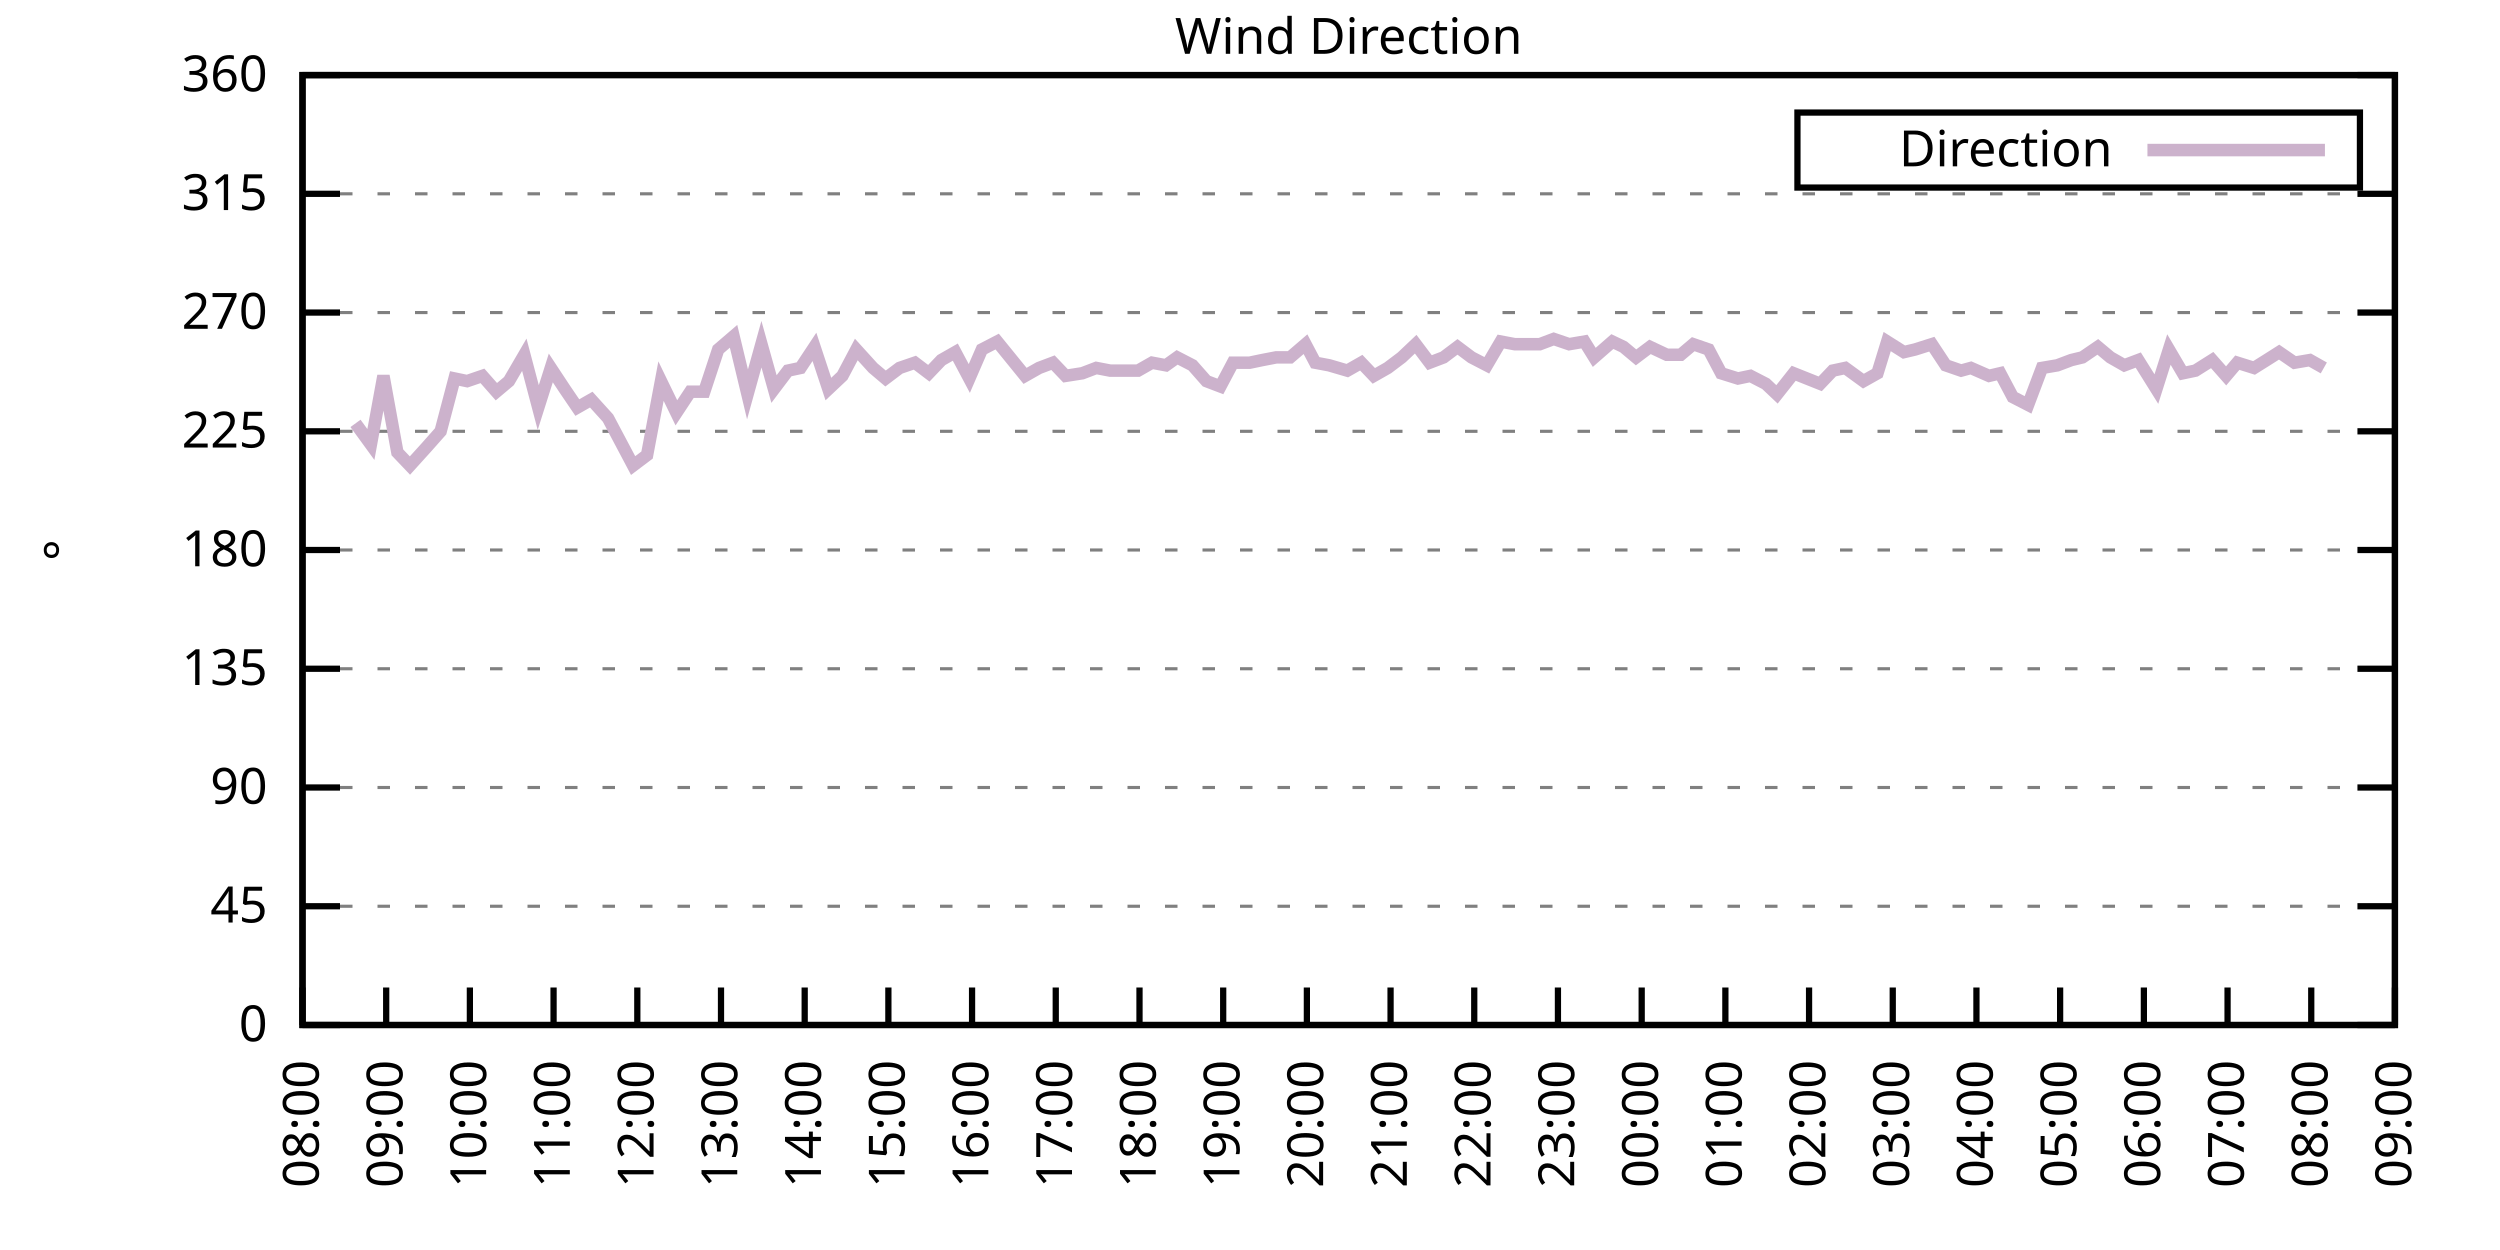
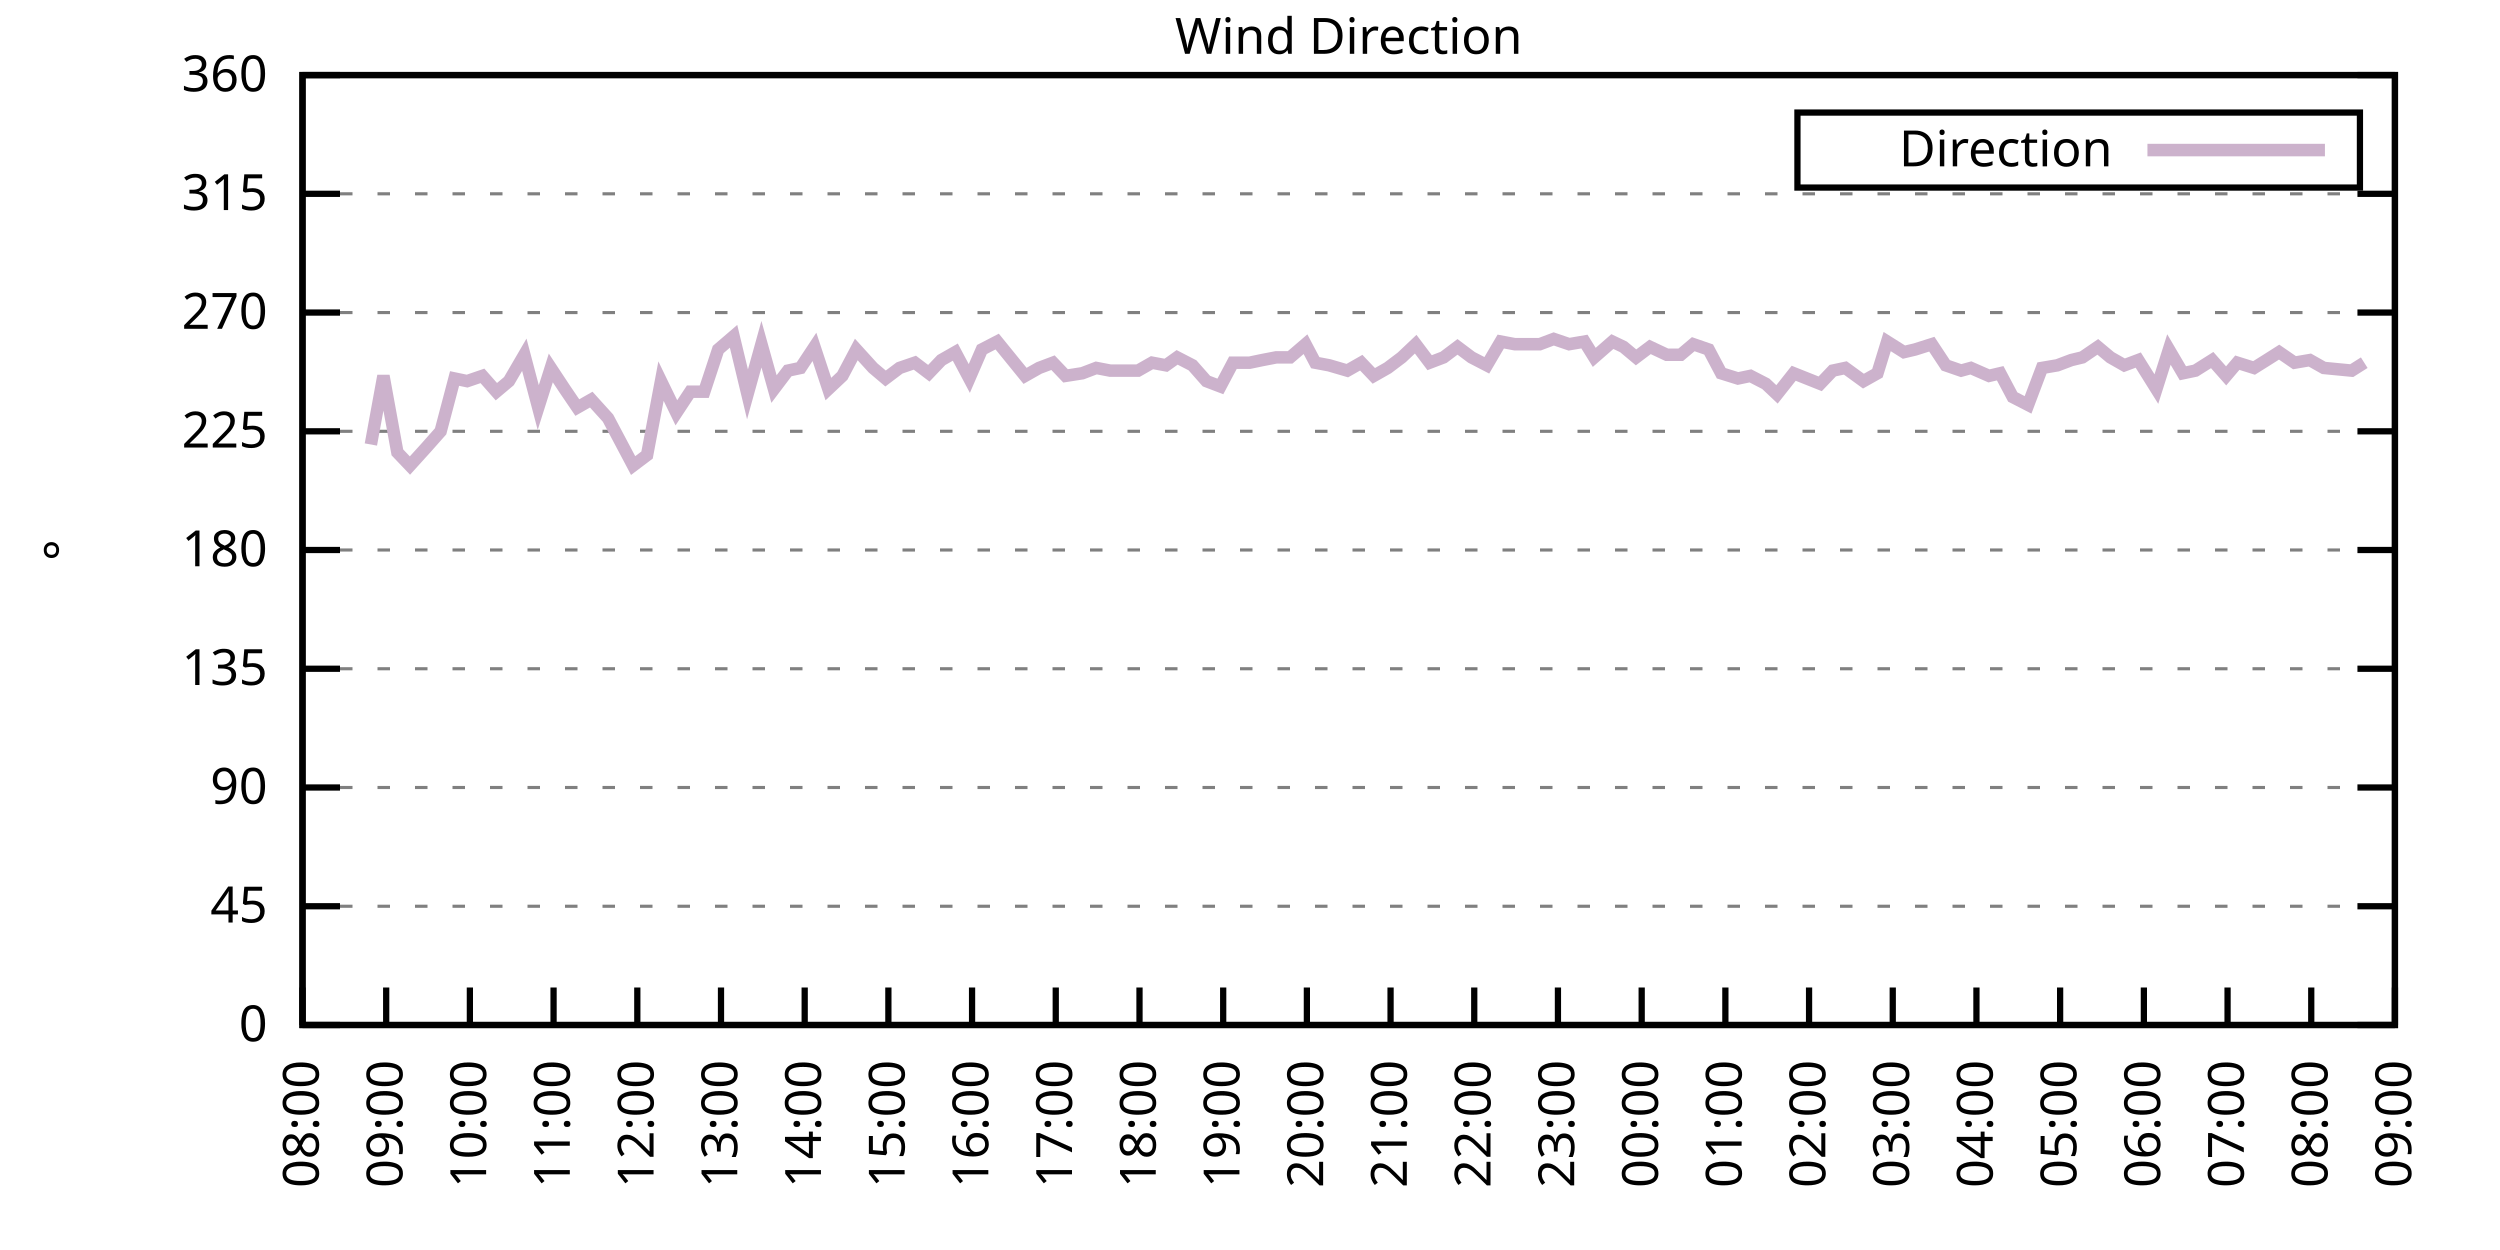
<svg xmlns="http://www.w3.org/2000/svg" xmlns:xlink="http://www.w3.org/1999/xlink" width="400" height="200" viewBox="0 0 400 200">
  <g id="gnuplot_canvas">
    <rect x="0" y="0" width="400" height="200" fill="none" />
    <defs>
      <circle id="gpDot" r="0.5" stroke-width="0.5" stroke="currentColor" />
      <path id="gpPt0" stroke-width="0.333" stroke="currentColor" d="M-1,0 h2 M0,-1 v2" />
      <path id="gpPt1" stroke-width="0.333" stroke="currentColor" d="M-1,-1 L1,1 M1,-1 L-1,1" />
      <path id="gpPt2" stroke-width="0.333" stroke="currentColor" d="M-1,0 L1,0 M0,-1 L0,1 M-1,-1 L1,1 M-1,1 L1,-1" />
      <rect id="gpPt3" stroke-width="0.333" stroke="currentColor" x="-1" y="-1" width="2" height="2" />
      <rect id="gpPt4" stroke-width="0.333" stroke="currentColor" fill="currentColor" x="-1" y="-1" width="2" height="2" />
      <circle id="gpPt5" stroke-width="0.333" stroke="currentColor" cx="0" cy="0" r="1" />
      <use xlink:href="#gpPt5" id="gpPt6" fill="currentColor" stroke="none" />
      <path id="gpPt7" stroke-width="0.333" stroke="currentColor" d="M0,-1.33 L-1.33,0.67 L1.33,0.67 z" />
      <use xlink:href="#gpPt7" id="gpPt8" fill="currentColor" stroke="none" />
      <use xlink:href="#gpPt7" id="gpPt9" stroke="currentColor" transform="rotate(180)" />
      <use xlink:href="#gpPt9" id="gpPt10" fill="currentColor" stroke="none" />
      <use xlink:href="#gpPt3" id="gpPt11" stroke="currentColor" transform="rotate(45)" />
      <use xlink:href="#gpPt11" id="gpPt12" fill="currentColor" stroke="none" />
      <path id="gpPt13" stroke-width="0.333" stroke="currentColor" d="M0,1.330 L1.265,0.411 L0.782,-1.067 L-0.782,-1.076 L-1.265,0.411 z" />
      <use xlink:href="#gpPt13" id="gpPt14" fill="currentColor" stroke="none" />
      <filter id="textbox" filterUnits="objectBoundingBox" x="0" y="0" height="1" width="1">
        <feFlood flood-color="white" flood-opacity="1" result="bgnd" />
        <feComposite in="SourceGraphic" in2="bgnd" operator="atop" />
      </filter>
      <filter id="greybox" filterUnits="objectBoundingBox" x="0" y="0" height="1" width="1">
        <feFlood flood-color="lightgrey" flood-opacity="1" result="grey" />
        <feComposite in="SourceGraphic" in2="grey" operator="atop" />
      </filter>
    </defs>
    <g fill="none" color="white" stroke="currentColor" stroke-width="1.00" stroke-linecap="butt" stroke-linejoin="miter">
</g>
    <g fill="none" color="black" stroke="currentColor" stroke-width="1.00" stroke-linecap="butt" stroke-linejoin="miter">
      <g stroke="none" shape-rendering="crispEdges">
        <polygon fill="rgb(255, 255, 255)" points="48.40,164.00 383.18,164.00 383.18,12.02 48.40,12.02 " />
      </g>
    </g>
    <g fill="none" color="black" stroke="currentColor" stroke-width="1.00" stroke-linecap="butt" stroke-linejoin="miter">
</g>
    <g fill="none" color="black" stroke="black" stroke-width="0.50" stroke-linecap="butt" stroke-linejoin="miter">
</g>
    <g fill="none" color="gray" stroke="currentColor" stroke-width="0.50" stroke-linecap="butt" stroke-linejoin="miter">
      <path stroke="gray" stroke-dasharray="2,4" class="gridline" d="M48.40,164.00 L383.19,164.00  " />
    </g>
    <g fill="none" color="gray" stroke="gray" stroke-width="1.00" stroke-linecap="butt" stroke-linejoin="miter">
</g>
    <g fill="none" color="black" stroke="currentColor" stroke-width="1.00" stroke-linecap="butt" stroke-linejoin="miter">
      <path stroke="black" d="M48.40,164.00 L54.40,164.00 M383.19,164.00 L377.19,164.00  " />
      <g transform="translate(42.80,166.60)" stroke="none" fill="black" font-family="Sans" font-size="8.00" text-anchor="end">
        <text>
          <tspan font-family="Sans"> 0</tspan>
        </text>
      </g>
    </g>
    <g fill="none" color="black" stroke="currentColor" stroke-width="1.00" stroke-linecap="butt" stroke-linejoin="miter">
</g>
    <g fill="none" color="black" stroke="black" stroke-width="0.50" stroke-linecap="butt" stroke-linejoin="miter">
</g>
    <g fill="none" color="gray" stroke="currentColor" stroke-width="0.50" stroke-linecap="butt" stroke-linejoin="miter">
      <path stroke="gray" stroke-dasharray="2,4" class="gridline" d="M48.40,145.00 L383.19,145.00  " />
    </g>
    <g fill="none" color="gray" stroke="gray" stroke-width="1.00" stroke-linecap="butt" stroke-linejoin="miter">
</g>
    <g fill="none" color="black" stroke="currentColor" stroke-width="1.00" stroke-linecap="butt" stroke-linejoin="miter">
      <path stroke="black" d="M48.40,145.00 L54.40,145.00 M383.19,145.00 L377.19,145.00  " />
      <g transform="translate(42.80,147.60)" stroke="none" fill="black" font-family="Sans" font-size="8.00" text-anchor="end">
        <text>
          <tspan font-family="Sans"> 45</tspan>
        </text>
      </g>
    </g>
    <g fill="none" color="black" stroke="currentColor" stroke-width="1.00" stroke-linecap="butt" stroke-linejoin="miter">
</g>
    <g fill="none" color="black" stroke="black" stroke-width="0.50" stroke-linecap="butt" stroke-linejoin="miter">
</g>
    <g fill="none" color="gray" stroke="currentColor" stroke-width="0.50" stroke-linecap="butt" stroke-linejoin="miter">
      <path stroke="gray" stroke-dasharray="2,4" class="gridline" d="M48.40,126.00 L383.19,126.00  " />
    </g>
    <g fill="none" color="gray" stroke="gray" stroke-width="1.00" stroke-linecap="butt" stroke-linejoin="miter">
</g>
    <g fill="none" color="black" stroke="currentColor" stroke-width="1.00" stroke-linecap="butt" stroke-linejoin="miter">
      <path stroke="black" d="M48.40,126.00 L54.40,126.00 M383.19,126.00 L377.19,126.00  " />
      <g transform="translate(42.80,128.60)" stroke="none" fill="black" font-family="Sans" font-size="8.00" text-anchor="end">
        <text>
          <tspan font-family="Sans"> 90</tspan>
        </text>
      </g>
    </g>
    <g fill="none" color="black" stroke="currentColor" stroke-width="1.00" stroke-linecap="butt" stroke-linejoin="miter">
</g>
    <g fill="none" color="black" stroke="black" stroke-width="0.50" stroke-linecap="butt" stroke-linejoin="miter">
</g>
    <g fill="none" color="gray" stroke="currentColor" stroke-width="0.50" stroke-linecap="butt" stroke-linejoin="miter">
      <path stroke="gray" stroke-dasharray="2,4" class="gridline" d="M48.40,107.00 L383.19,107.00  " />
    </g>
    <g fill="none" color="gray" stroke="gray" stroke-width="1.00" stroke-linecap="butt" stroke-linejoin="miter">
</g>
    <g fill="none" color="black" stroke="currentColor" stroke-width="1.00" stroke-linecap="butt" stroke-linejoin="miter">
      <path stroke="black" d="M48.40,107.00 L54.40,107.00 M383.19,107.00 L377.19,107.00  " />
      <g transform="translate(42.80,109.60)" stroke="none" fill="black" font-family="Sans" font-size="8.00" text-anchor="end">
        <text>
          <tspan font-family="Sans"> 135</tspan>
        </text>
      </g>
    </g>
    <g fill="none" color="black" stroke="currentColor" stroke-width="1.00" stroke-linecap="butt" stroke-linejoin="miter">
</g>
    <g fill="none" color="black" stroke="black" stroke-width="0.50" stroke-linecap="butt" stroke-linejoin="miter">
</g>
    <g fill="none" color="gray" stroke="currentColor" stroke-width="0.50" stroke-linecap="butt" stroke-linejoin="miter">
      <path stroke="gray" stroke-dasharray="2,4" class="gridline" d="M48.40,88.00 L383.19,88.00  " />
    </g>
    <g fill="none" color="gray" stroke="gray" stroke-width="1.00" stroke-linecap="butt" stroke-linejoin="miter">
</g>
    <g fill="none" color="black" stroke="currentColor" stroke-width="1.00" stroke-linecap="butt" stroke-linejoin="miter">
      <path stroke="black" d="M48.40,88.00 L54.40,88.00 M383.19,88.00 L377.19,88.00  " />
      <g transform="translate(42.80,90.60)" stroke="none" fill="black" font-family="Sans" font-size="8.00" text-anchor="end">
        <text>
          <tspan font-family="Sans"> 180</tspan>
        </text>
      </g>
    </g>
    <g fill="none" color="black" stroke="currentColor" stroke-width="1.00" stroke-linecap="butt" stroke-linejoin="miter">
</g>
    <g fill="none" color="black" stroke="black" stroke-width="0.50" stroke-linecap="butt" stroke-linejoin="miter">
</g>
    <g fill="none" color="gray" stroke="currentColor" stroke-width="0.50" stroke-linecap="butt" stroke-linejoin="miter">
      <path stroke="gray" stroke-dasharray="2,4" class="gridline" d="M48.40,69.01 L383.19,69.01  " />
    </g>
    <g fill="none" color="gray" stroke="gray" stroke-width="1.00" stroke-linecap="butt" stroke-linejoin="miter">
</g>
    <g fill="none" color="black" stroke="currentColor" stroke-width="1.00" stroke-linecap="butt" stroke-linejoin="miter">
      <path stroke="black" d="M48.40,69.01 L54.40,69.01 M383.19,69.01 L377.19,69.01  " />
      <g transform="translate(42.80,71.61)" stroke="none" fill="black" font-family="Sans" font-size="8.00" text-anchor="end">
        <text>
          <tspan font-family="Sans"> 225</tspan>
        </text>
      </g>
    </g>
    <g fill="none" color="black" stroke="currentColor" stroke-width="1.00" stroke-linecap="butt" stroke-linejoin="miter">
</g>
    <g fill="none" color="black" stroke="black" stroke-width="0.50" stroke-linecap="butt" stroke-linejoin="miter">
</g>
    <g fill="none" color="gray" stroke="currentColor" stroke-width="0.50" stroke-linecap="butt" stroke-linejoin="miter">
      <path stroke="gray" stroke-dasharray="2,4" class="gridline" d="M48.40,50.01 L383.19,50.01  " />
    </g>
    <g fill="none" color="gray" stroke="gray" stroke-width="1.00" stroke-linecap="butt" stroke-linejoin="miter">
</g>
    <g fill="none" color="black" stroke="currentColor" stroke-width="1.00" stroke-linecap="butt" stroke-linejoin="miter">
      <path stroke="black" d="M48.40,50.01 L54.40,50.01 M383.19,50.01 L377.19,50.01  " />
      <g transform="translate(42.80,52.61)" stroke="none" fill="black" font-family="Sans" font-size="8.00" text-anchor="end">
        <text>
          <tspan font-family="Sans"> 270</tspan>
        </text>
      </g>
    </g>
    <g fill="none" color="black" stroke="currentColor" stroke-width="1.00" stroke-linecap="butt" stroke-linejoin="miter">
</g>
    <g fill="none" color="black" stroke="black" stroke-width="0.50" stroke-linecap="butt" stroke-linejoin="miter">
</g>
    <g fill="none" color="gray" stroke="currentColor" stroke-width="0.50" stroke-linecap="butt" stroke-linejoin="miter">
      <path stroke="gray" stroke-dasharray="2,4" class="gridline" d="M48.40,31.01 L383.19,31.01  " />
    </g>
    <g fill="none" color="gray" stroke="gray" stroke-width="1.00" stroke-linecap="butt" stroke-linejoin="miter">
</g>
    <g fill="none" color="black" stroke="currentColor" stroke-width="1.00" stroke-linecap="butt" stroke-linejoin="miter">
      <path stroke="black" d="M48.40,31.01 L54.40,31.01 M383.19,31.01 L377.19,31.01  " />
      <g transform="translate(42.80,33.61)" stroke="none" fill="black" font-family="Sans" font-size="8.00" text-anchor="end">
        <text>
          <tspan font-family="Sans"> 315</tspan>
        </text>
      </g>
    </g>
    <g fill="none" color="black" stroke="currentColor" stroke-width="1.00" stroke-linecap="butt" stroke-linejoin="miter">
</g>
    <g fill="none" color="black" stroke="black" stroke-width="0.50" stroke-linecap="butt" stroke-linejoin="miter">
</g>
    <g fill="none" color="gray" stroke="currentColor" stroke-width="0.50" stroke-linecap="butt" stroke-linejoin="miter">
      <path stroke="gray" stroke-dasharray="2,4" class="gridline" d="M48.40,12.01 L383.19,12.01  " />
    </g>
    <g fill="none" color="gray" stroke="gray" stroke-width="1.00" stroke-linecap="butt" stroke-linejoin="miter">
</g>
    <g fill="none" color="black" stroke="currentColor" stroke-width="1.00" stroke-linecap="butt" stroke-linejoin="miter">
      <path stroke="black" d="M48.40,12.01 L54.40,12.01 M383.19,12.01 L377.19,12.01  " />
      <g transform="translate(42.80,14.61)" stroke="none" fill="black" font-family="Sans" font-size="8.00" text-anchor="end">
        <text>
          <tspan font-family="Sans"> 360</tspan>
        </text>
      </g>
    </g>
    <g fill="none" color="black" stroke="currentColor" stroke-width="1.00" stroke-linecap="butt" stroke-linejoin="miter">
      <path stroke="black" d="M48.40,164.00 L48.40,158.00  " />
      <g transform="translate(51.00,169.60) rotate(270.00)" stroke="none" fill="black" font-family="Sans" font-size="8.00" text-anchor="end">
        <text>
          <tspan font-family="Sans">08:00</tspan>
        </text>
      </g>
    </g>
    <g fill="none" color="black" stroke="currentColor" stroke-width="1.00" stroke-linecap="butt" stroke-linejoin="miter">
      <path stroke="black" d="M61.79,164.00 L61.79,158.00  " />
      <g transform="translate(64.39,169.60) rotate(270.00)" stroke="none" fill="black" font-family="Sans" font-size="8.00" text-anchor="end">
        <text>
          <tspan font-family="Sans">09:00</tspan>
        </text>
      </g>
    </g>
    <g fill="none" color="black" stroke="currentColor" stroke-width="1.00" stroke-linecap="butt" stroke-linejoin="miter">
      <path stroke="black" d="M75.18,164.00 L75.18,158.00  " />
      <g transform="translate(77.78,169.60) rotate(270.00)" stroke="none" fill="black" font-family="Sans" font-size="8.00" text-anchor="end">
        <text>
          <tspan font-family="Sans">10:00</tspan>
        </text>
      </g>
    </g>
    <g fill="none" color="black" stroke="currentColor" stroke-width="1.00" stroke-linecap="butt" stroke-linejoin="miter">
      <path stroke="black" d="M88.57,164.00 L88.57,158.00  " />
      <g transform="translate(91.17,169.60) rotate(270.00)" stroke="none" fill="black" font-family="Sans" font-size="8.00" text-anchor="end">
        <text>
          <tspan font-family="Sans">11:00</tspan>
        </text>
      </g>
    </g>
    <g fill="none" color="black" stroke="currentColor" stroke-width="1.00" stroke-linecap="butt" stroke-linejoin="miter">
      <path stroke="black" d="M101.97,164.00 L101.97,158.00  " />
      <g transform="translate(104.57,169.60) rotate(270.00)" stroke="none" fill="black" font-family="Sans" font-size="8.00" text-anchor="end">
        <text>
          <tspan font-family="Sans">12:00</tspan>
        </text>
      </g>
    </g>
    <g fill="none" color="black" stroke="currentColor" stroke-width="1.00" stroke-linecap="butt" stroke-linejoin="miter">
      <path stroke="black" d="M115.36,164.00 L115.36,158.00  " />
      <g transform="translate(117.96,169.60) rotate(270.00)" stroke="none" fill="black" font-family="Sans" font-size="8.00" text-anchor="end">
        <text>
          <tspan font-family="Sans">13:00</tspan>
        </text>
      </g>
    </g>
    <g fill="none" color="black" stroke="currentColor" stroke-width="1.00" stroke-linecap="butt" stroke-linejoin="miter">
      <path stroke="black" d="M128.75,164.00 L128.75,158.00  " />
      <g transform="translate(131.35,169.60) rotate(270.00)" stroke="none" fill="black" font-family="Sans" font-size="8.00" text-anchor="end">
        <text>
          <tspan font-family="Sans">14:00</tspan>
        </text>
      </g>
    </g>
    <g fill="none" color="black" stroke="currentColor" stroke-width="1.00" stroke-linecap="butt" stroke-linejoin="miter">
      <path stroke="black" d="M142.14,164.00 L142.14,158.00  " />
      <g transform="translate(144.74,169.60) rotate(270.00)" stroke="none" fill="black" font-family="Sans" font-size="8.00" text-anchor="end">
        <text>
          <tspan font-family="Sans">15:00</tspan>
        </text>
      </g>
    </g>
    <g fill="none" color="black" stroke="currentColor" stroke-width="1.00" stroke-linecap="butt" stroke-linejoin="miter">
      <path stroke="black" d="M155.53,164.00 L155.53,158.00  " />
      <g transform="translate(158.13,169.60) rotate(270.00)" stroke="none" fill="black" font-family="Sans" font-size="8.00" text-anchor="end">
        <text>
          <tspan font-family="Sans">16:00</tspan>
        </text>
      </g>
    </g>
    <g fill="none" color="black" stroke="currentColor" stroke-width="1.00" stroke-linecap="butt" stroke-linejoin="miter">
      <path stroke="black" d="M168.92,164.00 L168.92,158.00  " />
      <g transform="translate(171.52,169.60) rotate(270.00)" stroke="none" fill="black" font-family="Sans" font-size="8.00" text-anchor="end">
        <text>
          <tspan font-family="Sans">17:00</tspan>
        </text>
      </g>
    </g>
    <g fill="none" color="black" stroke="currentColor" stroke-width="1.00" stroke-linecap="butt" stroke-linejoin="miter">
      <path stroke="black" d="M182.32,164.00 L182.32,158.00  " />
      <g transform="translate(184.92,169.60) rotate(270.00)" stroke="none" fill="black" font-family="Sans" font-size="8.00" text-anchor="end">
        <text>
          <tspan font-family="Sans">18:00</tspan>
        </text>
      </g>
    </g>
    <g fill="none" color="black" stroke="currentColor" stroke-width="1.00" stroke-linecap="butt" stroke-linejoin="miter">
      <path stroke="black" d="M195.71,164.00 L195.71,158.00  " />
      <g transform="translate(198.31,169.60) rotate(270.00)" stroke="none" fill="black" font-family="Sans" font-size="8.00" text-anchor="end">
        <text>
          <tspan font-family="Sans">19:00</tspan>
        </text>
      </g>
    </g>
    <g fill="none" color="black" stroke="currentColor" stroke-width="1.00" stroke-linecap="butt" stroke-linejoin="miter">
      <path stroke="black" d="M209.10,164.00 L209.10,158.00  " />
      <g transform="translate(211.70,169.60) rotate(270.00)" stroke="none" fill="black" font-family="Sans" font-size="8.00" text-anchor="end">
        <text>
          <tspan font-family="Sans">20:00</tspan>
        </text>
      </g>
    </g>
    <g fill="none" color="black" stroke="currentColor" stroke-width="1.00" stroke-linecap="butt" stroke-linejoin="miter">
      <path stroke="black" d="M222.49,164.00 L222.49,158.00  " />
      <g transform="translate(225.09,169.60) rotate(270.00)" stroke="none" fill="black" font-family="Sans" font-size="8.00" text-anchor="end">
        <text>
          <tspan font-family="Sans">21:00</tspan>
        </text>
      </g>
    </g>
    <g fill="none" color="black" stroke="currentColor" stroke-width="1.00" stroke-linecap="butt" stroke-linejoin="miter">
      <path stroke="black" d="M235.88,164.00 L235.88,158.00  " />
      <g transform="translate(238.48,169.60) rotate(270.00)" stroke="none" fill="black" font-family="Sans" font-size="8.00" text-anchor="end">
        <text>
          <tspan font-family="Sans">22:00</tspan>
        </text>
      </g>
    </g>
    <g fill="none" color="black" stroke="currentColor" stroke-width="1.00" stroke-linecap="butt" stroke-linejoin="miter">
      <path stroke="black" d="M249.27,164.00 L249.27,158.00  " />
      <g transform="translate(251.87,169.60) rotate(270.00)" stroke="none" fill="black" font-family="Sans" font-size="8.00" text-anchor="end">
        <text>
          <tspan font-family="Sans">23:00</tspan>
        </text>
      </g>
    </g>
    <g fill="none" color="black" stroke="currentColor" stroke-width="1.00" stroke-linecap="butt" stroke-linejoin="miter">
      <path stroke="black" d="M262.67,164.00 L262.67,158.00  " />
      <g transform="translate(265.27,169.60) rotate(270.00)" stroke="none" fill="black" font-family="Sans" font-size="8.00" text-anchor="end">
        <text>
          <tspan font-family="Sans">00:00</tspan>
        </text>
      </g>
    </g>
    <g fill="none" color="black" stroke="currentColor" stroke-width="1.00" stroke-linecap="butt" stroke-linejoin="miter">
      <path stroke="black" d="M276.06,164.00 L276.06,158.00  " />
      <g transform="translate(278.66,169.60) rotate(270.00)" stroke="none" fill="black" font-family="Sans" font-size="8.00" text-anchor="end">
        <text>
          <tspan font-family="Sans">01:00</tspan>
        </text>
      </g>
    </g>
    <g fill="none" color="black" stroke="currentColor" stroke-width="1.00" stroke-linecap="butt" stroke-linejoin="miter">
      <path stroke="black" d="M289.45,164.00 L289.45,158.00  " />
      <g transform="translate(292.05,169.60) rotate(270.00)" stroke="none" fill="black" font-family="Sans" font-size="8.00" text-anchor="end">
        <text>
          <tspan font-family="Sans">02:00</tspan>
        </text>
      </g>
    </g>
    <g fill="none" color="black" stroke="currentColor" stroke-width="1.00" stroke-linecap="butt" stroke-linejoin="miter">
      <path stroke="black" d="M302.84,164.00 L302.84,158.00  " />
      <g transform="translate(305.44,169.60) rotate(270.00)" stroke="none" fill="black" font-family="Sans" font-size="8.00" text-anchor="end">
        <text>
          <tspan font-family="Sans">03:00</tspan>
        </text>
      </g>
    </g>
    <g fill="none" color="black" stroke="currentColor" stroke-width="1.00" stroke-linecap="butt" stroke-linejoin="miter">
      <path stroke="black" d="M316.23,164.00 L316.23,158.00  " />
      <g transform="translate(318.83,169.60) rotate(270.00)" stroke="none" fill="black" font-family="Sans" font-size="8.00" text-anchor="end">
        <text>
          <tspan font-family="Sans">04:00</tspan>
        </text>
      </g>
    </g>
    <g fill="none" color="black" stroke="currentColor" stroke-width="1.00" stroke-linecap="butt" stroke-linejoin="miter">
      <path stroke="black" d="M329.62,164.00 L329.62,158.00  " />
      <g transform="translate(332.22,169.60) rotate(270.00)" stroke="none" fill="black" font-family="Sans" font-size="8.00" text-anchor="end">
        <text>
          <tspan font-family="Sans">05:00</tspan>
        </text>
      </g>
    </g>
    <g fill="none" color="black" stroke="currentColor" stroke-width="1.00" stroke-linecap="butt" stroke-linejoin="miter">
      <path stroke="black" d="M343.02,164.00 L343.02,158.00  " />
      <g transform="translate(345.62,169.60) rotate(270.00)" stroke="none" fill="black" font-family="Sans" font-size="8.00" text-anchor="end">
        <text>
          <tspan font-family="Sans">06:00</tspan>
        </text>
      </g>
    </g>
    <g fill="none" color="black" stroke="currentColor" stroke-width="1.00" stroke-linecap="butt" stroke-linejoin="miter">
      <path stroke="black" d="M356.41,164.00 L356.41,158.00  " />
      <g transform="translate(359.01,169.60) rotate(270.00)" stroke="none" fill="black" font-family="Sans" font-size="8.00" text-anchor="end">
        <text>
          <tspan font-family="Sans">07:00</tspan>
        </text>
      </g>
    </g>
    <g fill="none" color="black" stroke="currentColor" stroke-width="1.00" stroke-linecap="butt" stroke-linejoin="miter">
      <path stroke="black" d="M369.80,164.00 L369.80,158.00  " />
      <g transform="translate(372.40,169.60) rotate(270.00)" stroke="none" fill="black" font-family="Sans" font-size="8.00" text-anchor="end">
        <text>
          <tspan font-family="Sans">08:00</tspan>
        </text>
      </g>
    </g>
    <g fill="none" color="black" stroke="currentColor" stroke-width="1.00" stroke-linecap="butt" stroke-linejoin="miter">
      <path stroke="black" d="M383.19,164.00 L383.19,158.00  " />
      <g transform="translate(385.79,169.60) rotate(270.00)" stroke="none" fill="black" font-family="Sans" font-size="8.00" text-anchor="end">
        <text>
          <tspan font-family="Sans">09:00</tspan>
        </text>
      </g>
    </g>
    <g fill="none" color="black" stroke="currentColor" stroke-width="1.00" stroke-linecap="butt" stroke-linejoin="miter">
</g>
    <g fill="none" color="black" stroke="currentColor" stroke-width="1.00" stroke-linecap="butt" stroke-linejoin="miter">
      <path stroke="black" d="M48.40,12.01 L48.40,164.00 L383.19,164.00 L383.19,12.01 L48.40,12.01 Z  " />
    </g>
    <g fill="none" color="black" stroke="currentColor" stroke-width="1.00" stroke-linecap="butt" stroke-linejoin="miter">
</g>
    <g fill="none" color="black" stroke="currentColor" stroke-width="1.00" stroke-linecap="butt" stroke-linejoin="miter">
      <path stroke="black" d="M287.59,30.01 L287.59,18.01 L377.59,18.01 L377.59,30.01 L287.59,30.01 Z  " />
    </g>
    <g id="Wind_direction_plot_1">
      <g fill="none" color="white" stroke="black" stroke-width="2.00" stroke-linecap="butt" stroke-linejoin="miter">
</g>
      <g fill="none" color="black" stroke="currentColor" stroke-width="2.00" stroke-linecap="butt" stroke-linejoin="miter">
        <g transform="translate(337.99,26.61)" stroke="none" fill="black" font-family="Sans" font-size="8.00" text-anchor="end">
          <text>
            <tspan font-family="Sans">Direction</tspan>
          </text>
        </g>
      </g>
      <g fill="none" color="black" stroke="currentColor" stroke-width="2.00" stroke-linecap="butt" stroke-linejoin="miter">
-         <path stroke="rgb(204, 178, 204)" d="M343.59,24.01 L371.99,24.01 M56.88,67.74 L59.34,71.12 L61.35,60.14 L63.58,72.38 L65.59,74.49 L68.26,71.54   L70.50,69.01 L72.73,60.56 L74.74,60.98 L77.19,60.14 L79.42,62.67 L81.43,60.98 L83.89,56.76 L86.12,65.21   L88.13,58.87 L90.36,62.25 L92.37,65.21 L94.60,63.94 L97.28,66.90 L101.30,74.49 L103.53,72.81 L105.76,60.98   L108.22,66.05 L110.45,62.67 L112.68,62.67 L114.91,55.92 L117.37,53.81 L119.60,63.10 L121.83,55.07 L123.84,62.25   L126.07,59.30 L128.08,58.87 L130.31,55.50 L132.54,62.25 L134.78,60.14 L137.01,55.92 L139.69,58.87 L141.69,60.56   L143.93,58.87 L146.38,58.03 L148.61,59.72 L150.62,57.61 L152.85,56.34 L155.09,60.56 L157.10,55.92 L159.55,54.65   L164.01,60.14 L166.25,58.87 L168.48,58.03 L170.49,60.14 L173.17,59.72 L175.40,58.87 L177.63,59.30 L179.64,59.30   L182.09,59.30 L184.32,58.03 L186.56,58.45 L188.34,57.18 L190.80,58.45 L193.03,60.98 L195.26,61.83 L197.27,58.03   L199.95,58.03 L201.96,57.61 L204.19,57.18 L206.42,57.18 L208.88,55.07 L210.44,58.03 L212.67,58.45 L215.57,59.30   L217.80,58.03 L219.81,60.14 L222.04,58.87 L224.28,57.18 L226.51,55.07 L228.74,58.03 L230.97,57.18 L233.20,55.50   L235.44,57.18 L237.89,58.45 L240.12,54.65 L242.36,55.07 L244.36,55.07 L246.37,55.07 L248.60,54.23 L251.06,55.07   L253.51,54.65 L255.08,57.18 L257.98,54.65 L259.76,55.50 L261.77,57.18 L264.00,55.50 L266.68,56.76 L268.92,56.76   L270.92,55.07 L273.38,55.92 L275.39,59.72 L278.07,60.56 L280.07,60.14 L282.53,61.41 L284.32,63.10 L286.99,59.72   L291.23,61.41 L293.24,59.30 L295.25,58.87 L298.15,60.98 L300.39,59.72 L301.95,54.65 L304.63,56.34 L306.41,55.92   L309.09,55.07 L311.32,58.45 L313.78,59.30 L315.34,58.87 L318.24,60.14 L320.03,59.72 L322.04,63.52 L324.49,64.78   L326.72,58.87 L329.18,58.45 L331.41,57.61 L333.19,57.18 L335.65,55.50 L337.66,57.18 L339.89,58.45 L342.12,57.61   L345.02,62.25 L347.03,55.92 L349.26,59.72 L351.27,59.30 L353.95,57.61 L356.18,60.14 L357.97,58.03 L360.65,58.87   L362.66,57.61 L364.66,56.34 L367.12,58.03 L369.58,57.61 L371.81,58.87  " />
+         <path stroke="rgb(204, 178, 204)" d="M343.59,24.01 L371.99,24.01 M59.34,71.12 L61.35,60.14 L63.58,72.38 L65.59,74.49 L68.26,71.54 L70.50,69.01   L72.73,60.56 L74.74,60.98 L77.19,60.14 L79.42,62.67 L81.43,60.98 L83.89,56.76 L86.12,65.21 L88.13,58.87   L90.36,62.25 L92.37,65.21 L94.60,63.94 L97.28,66.90 L101.30,74.49 L103.53,72.81 L105.76,60.98 L108.22,66.05   L110.45,62.67 L112.68,62.67 L114.91,55.92 L117.37,53.81 L119.60,63.10 L121.83,55.07 L123.84,62.25 L126.07,59.30   L128.08,58.87 L130.31,55.50 L132.54,62.25 L134.78,60.14 L137.01,55.92 L139.69,58.87 L141.69,60.56 L143.93,58.87   L146.38,58.03 L148.61,59.72 L150.62,57.61 L152.85,56.34 L155.09,60.56 L157.10,55.92 L159.55,54.65 L164.01,60.14   L166.25,58.87 L168.48,58.03 L170.49,60.14 L173.17,59.72 L175.40,58.87 L177.63,59.30 L179.64,59.30 L182.09,59.30   L184.32,58.03 L186.56,58.45 L188.34,57.18 L190.80,58.45 L193.03,60.98 L195.26,61.83 L197.27,58.03 L199.95,58.03   L201.96,57.61 L204.19,57.18 L206.42,57.18 L208.88,55.07 L210.44,58.03 L212.67,58.45 L215.57,59.30 L217.80,58.03   L219.81,60.14 L222.04,58.87 L224.28,57.18 L226.51,55.07 L228.74,58.03 L230.97,57.18 L233.20,55.50 L235.44,57.18   L237.89,58.45 L240.12,54.65 L242.36,55.07 L244.36,55.07 L246.37,55.07 L248.60,54.23 L251.06,55.07 L253.51,54.65   L255.08,57.18 L257.98,54.65 L259.76,55.50 L261.77,57.18 L264.00,55.50 L266.68,56.76 L268.92,56.76 L270.92,55.07   L273.38,55.92 L275.39,59.72 L278.07,60.56 L280.07,60.14 L282.53,61.41 L284.32,63.10 L286.99,59.72 L291.23,61.41   L293.24,59.30 L295.25,58.87 L298.15,60.98 L300.39,59.72 L301.95,54.65 L304.63,56.34 L306.41,55.92 L309.09,55.07   L311.32,58.45 L313.78,59.30 L315.34,58.87 L318.24,60.14 L320.03,59.72 L322.04,63.52 L324.49,64.78 L326.72,58.87   L329.18,58.45 L331.41,57.61 L333.19,57.18 L335.65,55.50 L337.66,57.18 L339.89,58.45 L342.12,57.61 L345.02,62.25   L347.03,55.92 L349.26,59.72 L351.27,59.30 L353.95,57.61 L356.18,60.14 L357.97,58.03 L360.65,58.87 L362.66,57.61   L364.66,56.34 L367.12,58.03 L369.58,57.61 L371.81,58.87 L376.27,59.30 L378.28,58.03  " />
      </g>
    </g>
    <g fill="none" color="black" stroke="currentColor" stroke-width="2.00" stroke-linecap="butt" stroke-linejoin="miter">
</g>
    <g fill="none" color="black" stroke="black" stroke-width="1.00" stroke-linecap="butt" stroke-linejoin="miter">
</g>
    <g fill="none" color="black" stroke="currentColor" stroke-width="1.00" stroke-linecap="butt" stroke-linejoin="miter">
      <path stroke="black" d="M48.40,12.01 L48.40,164.00 L383.19,164.00 L383.19,12.01 L48.40,12.01 Z  " />
      <g transform="translate(12.80,88.01) rotate(270.00)" stroke="none" fill="black" font-family="Sans" font-size="8.00" text-anchor="middle">
        <text>
          <tspan font-family="Sans">°</tspan>
        </text>
      </g>
    </g>
    <g fill="none" color="black" stroke="currentColor" stroke-width="1.00" stroke-linecap="butt" stroke-linejoin="miter">
</g>
    <g fill="none" color="black" stroke="currentColor" stroke-width="1.00" stroke-linecap="butt" stroke-linejoin="miter">
      <g transform="translate(215.79,8.61)" stroke="none" fill="black" font-family="Sans" font-size="8.00" text-anchor="middle">
        <text>
          <tspan font-family="Sans">Wind Direction</tspan>
        </text>
      </g>
    </g>
    <g fill="none" color="black" stroke="currentColor" stroke-width="1.00" stroke-linecap="butt" stroke-linejoin="miter">
</g>
  </g>
</svg>
